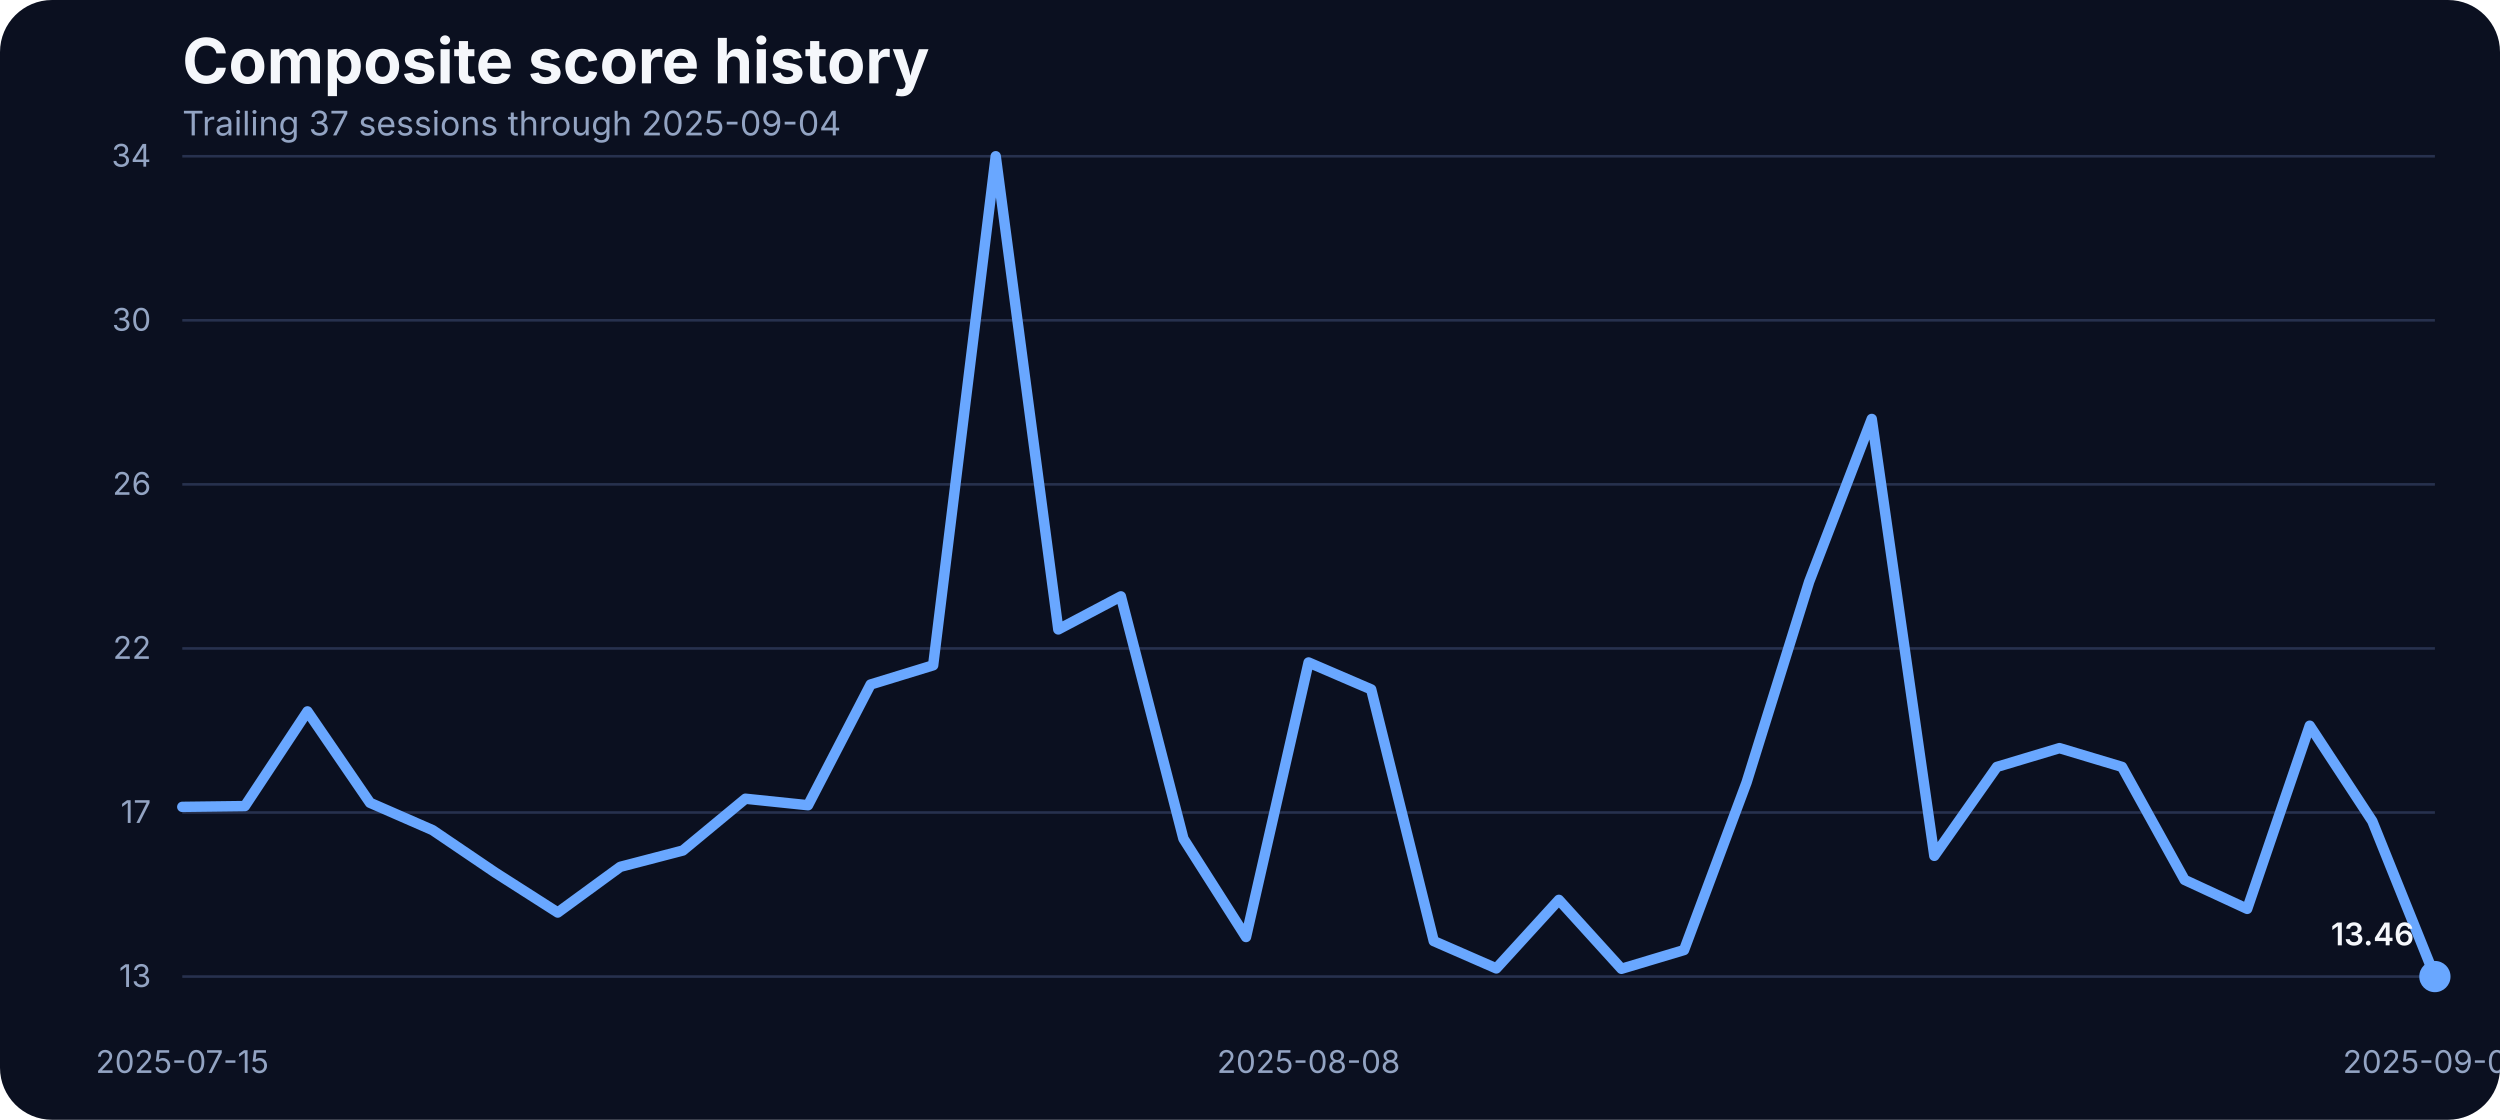
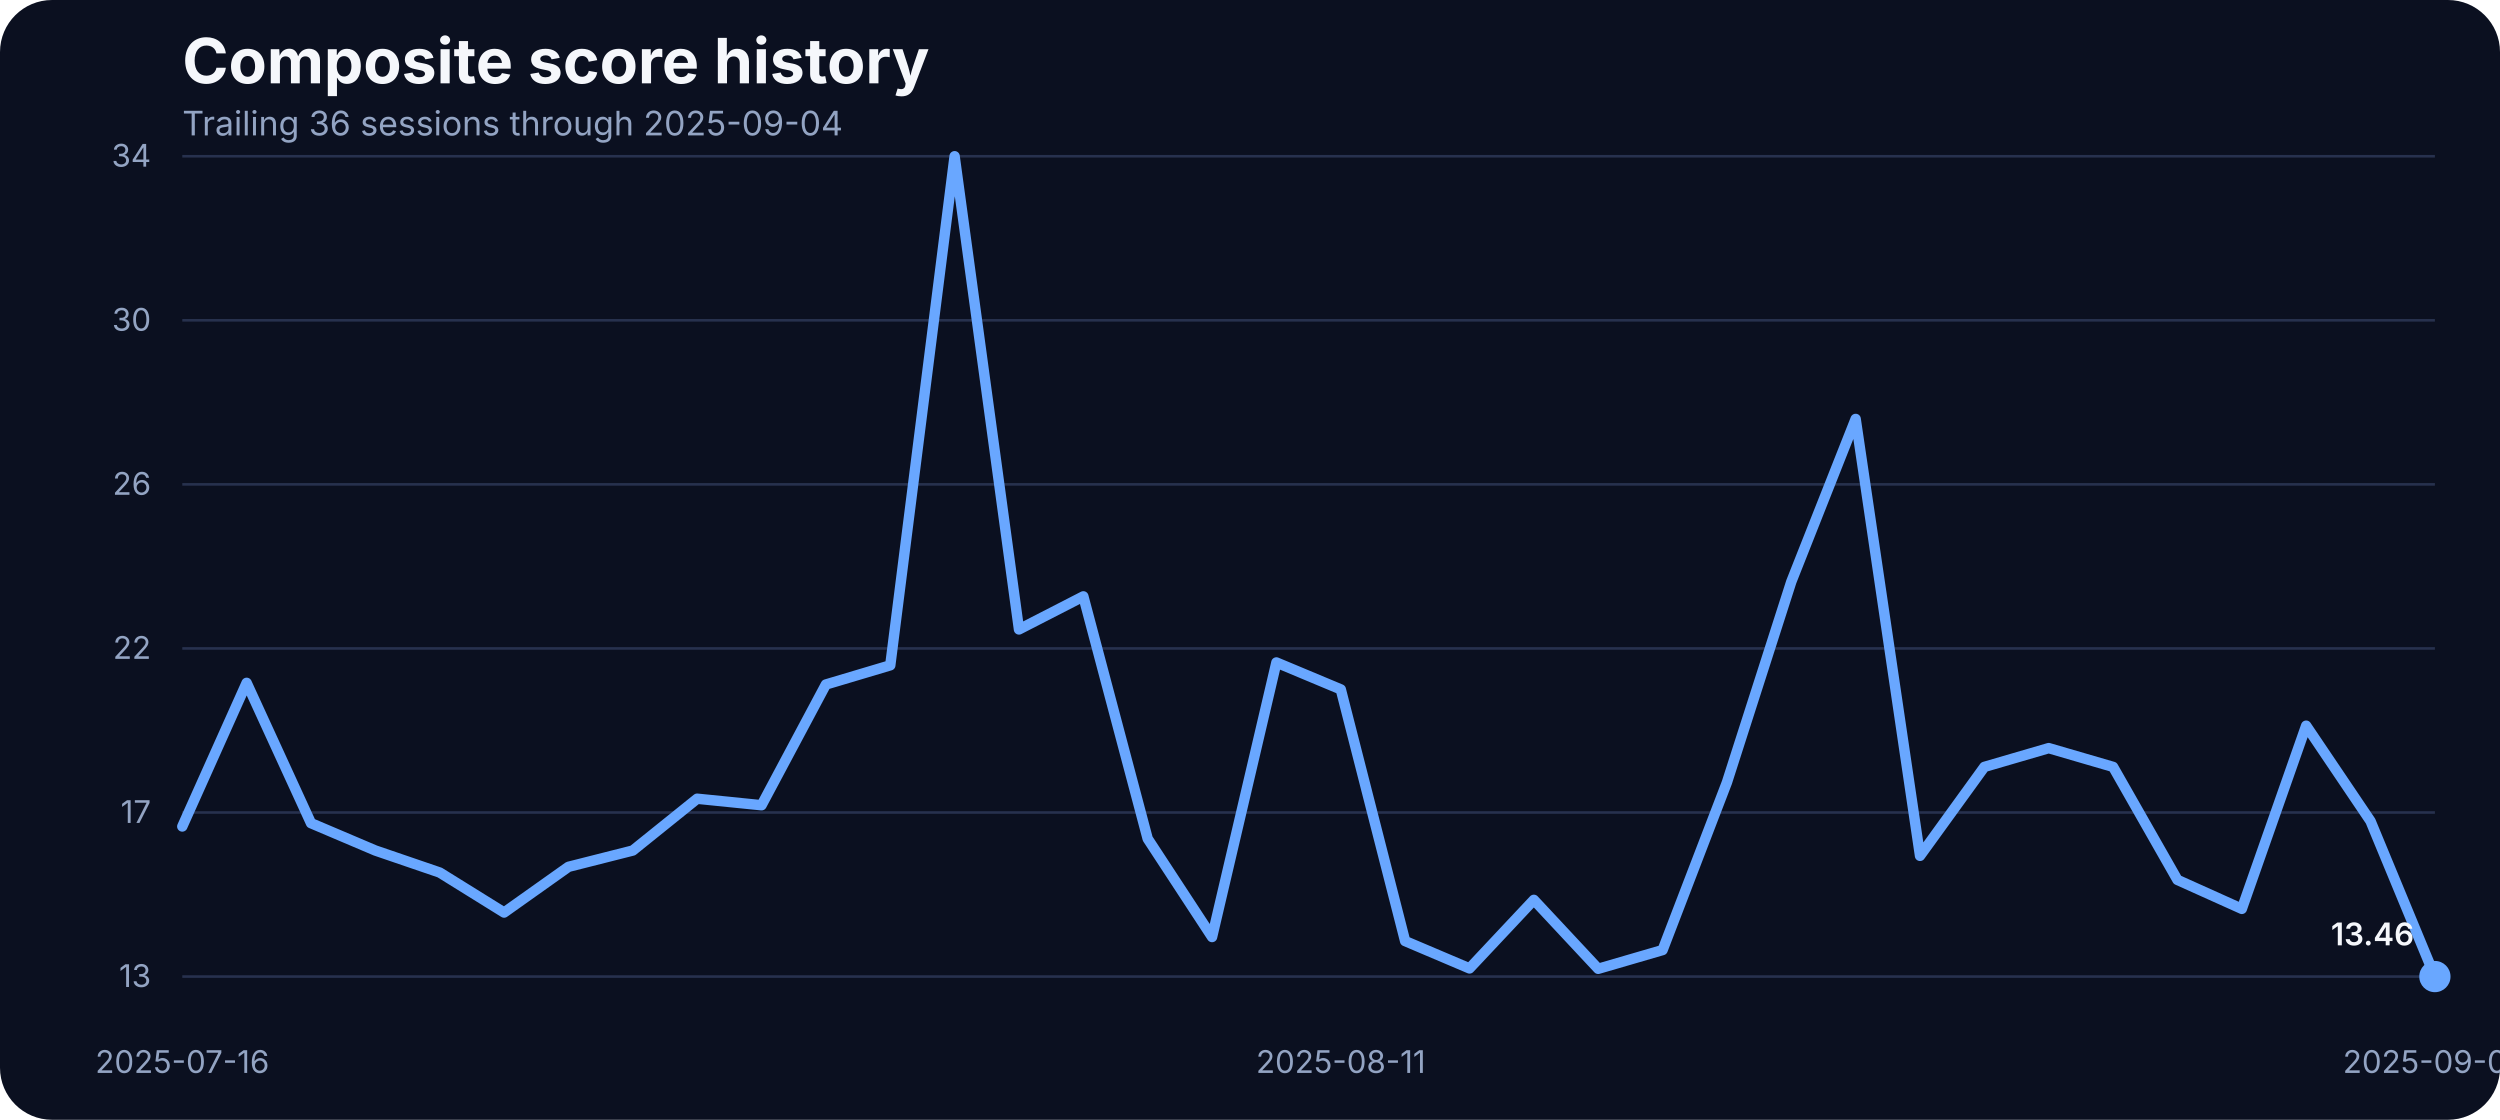
<svg xmlns="http://www.w3.org/2000/svg" width="960" height="430" viewBox="0 0 960 430" role="img" aria-label="Composite score history">
  <rect width="100%" height="100%" fill="#0b1020" rx="20" />
  <text x="70" y="32" fill="#f5f7fb" font-family="Inter, Arial, sans-serif" font-size="24" font-weight="700">Composite score history</text>
-   <text x="70" y="52" fill="#93a4c3" font-family="Inter, Arial, sans-serif" font-size="13">Trailing 37 sessions through 2025-09-04</text>
+   <text x="70" y="52" fill="#93a4c3" font-family="Inter, Arial, sans-serif" font-size="13">Trailing 36 sessions through 2025-09-04</text>
  <line x1="70" x2="935" y1="375.00" y2="375.00" stroke="#27314e" stroke-width="1" />
  <text x="58" y="379.00" text-anchor="end" fill="#93a4c3" font-family="Inter, Arial, sans-serif" font-size="12">13</text>
  <line x1="70" x2="935" y1="312.00" y2="312.00" stroke="#27314e" stroke-width="1" />
  <text x="58" y="316.00" text-anchor="end" fill="#93a4c3" font-family="Inter, Arial, sans-serif" font-size="12">17</text>
  <line x1="70" x2="935" y1="249.00" y2="249.00" stroke="#27314e" stroke-width="1" />
  <text x="58" y="253.00" text-anchor="end" fill="#93a4c3" font-family="Inter, Arial, sans-serif" font-size="12">22</text>
  <line x1="70" x2="935" y1="186.00" y2="186.00" stroke="#27314e" stroke-width="1" />
  <text x="58" y="190.00" text-anchor="end" fill="#93a4c3" font-family="Inter, Arial, sans-serif" font-size="12">26</text>
  <line x1="70" x2="935" y1="123.00" y2="123.00" stroke="#27314e" stroke-width="1" />
  <text x="58" y="127.00" text-anchor="end" fill="#93a4c3" font-family="Inter, Arial, sans-serif" font-size="12">30</text>
  <line x1="70" x2="935" y1="60.00" y2="60.00" stroke="#27314e" stroke-width="1" />
  <text x="58" y="64.00" text-anchor="end" fill="#93a4c3" font-family="Inter, Arial, sans-serif" font-size="12">34</text>
-   <text x="70.00" y="412" text-anchor="middle" fill="#93a4c3" font-family="Inter, Arial, sans-serif" font-size="12">2025-07-15</text>
-   <text x="502.50" y="412" text-anchor="middle" fill="#93a4c3" font-family="Inter, Arial, sans-serif" font-size="12">2025-08-08</text>
+   <text x="70.00" y="412" text-anchor="middle" fill="#93a4c3" font-family="Inter, Arial, sans-serif" font-size="12">2025-07-16</text>
+   <text x="514.86" y="412" text-anchor="middle" fill="#93a4c3" font-family="Inter, Arial, sans-serif" font-size="12">2025-08-11</text>
  <text x="935.00" y="412" text-anchor="middle" fill="#93a4c3" font-family="Inter, Arial, sans-serif" font-size="12">2025-09-04</text>
-   <path d="M 70.00 309.84 L 94.03 309.53 L 118.06 273.18 L 142.08 308.27 L 166.11 318.77 L 190.14 335.06 L 214.17 350.41 L 238.19 332.86 L 262.22 326.60 L 286.25 306.71 L 310.28 309.21 L 334.31 262.85 L 358.33 255.48 L 382.36 60.00 L 406.39 241.70 L 430.42 229.01 L 454.44 322.06 L 478.47 359.81 L 502.50 254.39 L 526.53 264.73 L 550.56 361.37 L 574.58 371.87 L 598.61 345.55 L 622.64 372.02 L 646.67 364.82 L 670.69 300.44 L 694.72 223.37 L 718.75 160.88 L 742.78 328.64 L 766.81 294.49 L 790.83 287.28 L 814.86 294.49 L 838.89 337.88 L 862.92 349.00 L 886.94 278.67 L 910.97 315.32 L 935.00 375.00" fill="none" stroke="#69a7ff" stroke-width="4" stroke-linecap="round" stroke-linejoin="round" />
+   <path d="M 70.00 317.36 L 94.71 262.22 L 119.43 316.10 L 144.14 326.60 L 168.86 335.06 L 193.57 350.41 L 218.29 332.86 L 243.00 326.60 L 267.71 306.71 L 292.43 309.21 L 317.14 262.85 L 341.86 255.48 L 366.57 60.00 L 391.29 241.70 L 416.00 229.01 L 440.71 322.06 L 465.43 359.81 L 490.14 254.39 L 514.86 264.73 L 539.57 361.37 L 564.29 371.87 L 589.00 345.55 L 613.71 372.02 L 638.43 364.82 L 663.14 300.44 L 687.86 223.37 L 712.57 160.88 L 737.29 328.64 L 762.00 294.49 L 786.71 287.28 L 811.43 294.49 L 836.14 337.88 L 860.86 349.00 L 885.57 278.67 L 910.29 315.32 L 935.00 375.00" fill="none" stroke="#69a7ff" stroke-width="4" stroke-linecap="round" stroke-linejoin="round" />
  <circle cx="935.00" cy="375.00" r="6" fill="#69a7ff" />
  <text x="927.00" y="363.00" text-anchor="end" fill="#f5f7fb" font-family="Inter, Arial, sans-serif" font-size="12" font-weight="600">13.46</text>
</svg>
